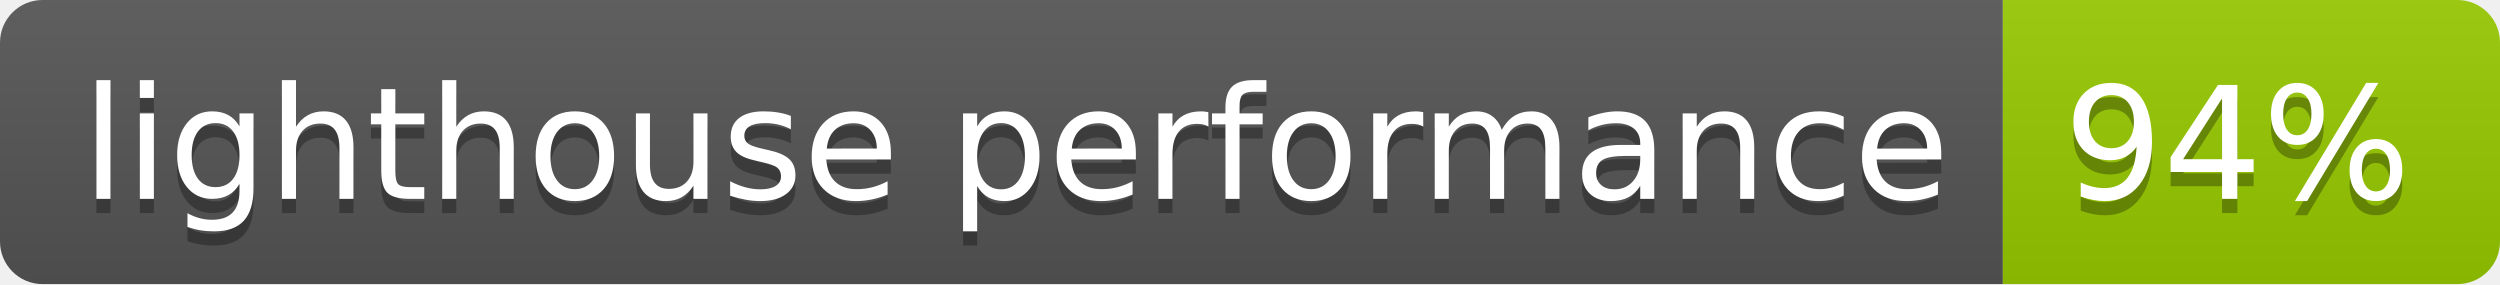
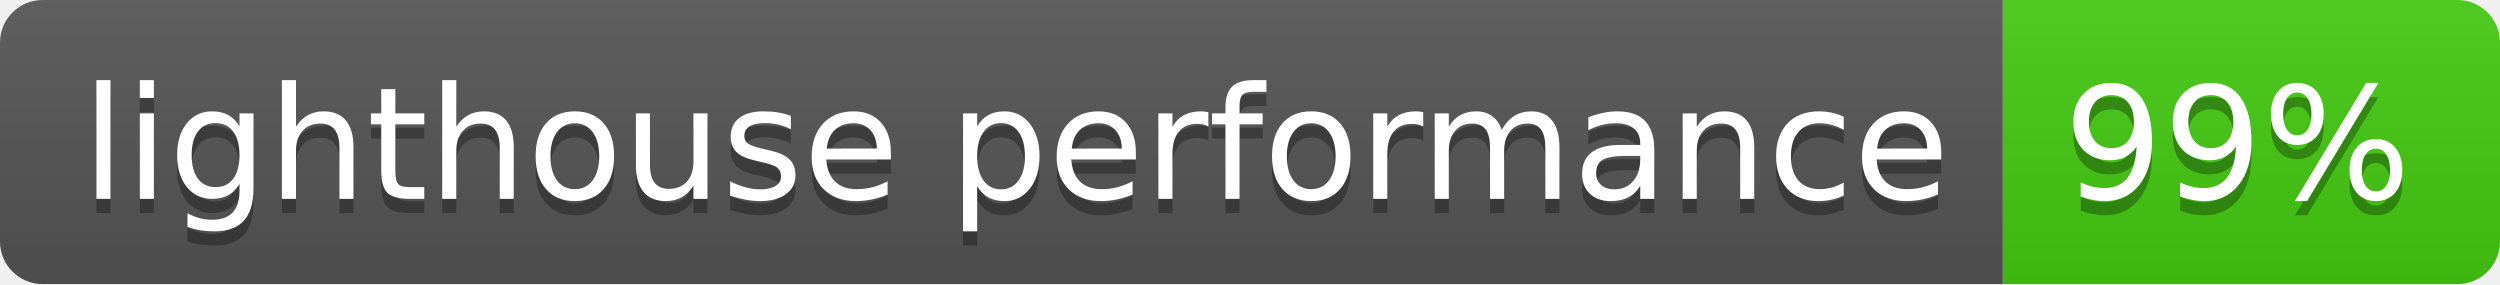
- <svg xmlns="http://www.w3.org/2000/svg" width="176" height="20" role="img" aria-label="lighthouse performance: 94%">
+ <svg xmlns="http://www.w3.org/2000/svg" width="176" height="20" role="img" aria-label="lighthouse performance: 99%">
  <linearGradient id="s" x2="0" y2="100%">
    <stop offset="0" stop-color="#bbb" stop-opacity=".1" />
    <stop offset="1" stop-opacity=".1" />
  </linearGradient>
  <clipPath id="r">
    <rect width="176" height="20" rx="3" fill="#fff" />
  </clipPath>
  <g clip-path="url(#r)">
    <rect width="141" height="20" fill="#555" />
-     <rect x="141" width="35" height="20" fill="#97ca00" />
+     <rect x="141" width="35" height="20" fill="#4c1" />
    <rect width="176" height="20" fill="url(#s)" />
  </g>
  <g fill="#fff" text-anchor="middle" font-family="Verdana,Geneva,DejaVu Sans,sans-serif" text-rendering="geometricPrecision" font-size="110">
    <text aria-hidden="true" x="715" y="150" fill="#010101" fill-opacity=".3" transform="scale(.1)" textLength="1310">lighthouse performance</text>
    <text x="715" y="140" transform="scale(.1)" fill="#fff" textLength="1310">lighthouse performance</text>
-     <text aria-hidden="true" x="1575" y="150" fill="#010101" fill-opacity=".3" transform="scale(.1)" textLength="250">94%</text>
-     <text x="1575" y="140" transform="scale(.1)" fill="#fff" textLength="250">94%</text>
+     <text aria-hidden="true" x="1575" y="150" fill="#010101" fill-opacity=".3" transform="scale(.1)" textLength="250">99%</text>
+     <text x="1575" y="140" transform="scale(.1)" fill="#fff" textLength="250">99%</text>
  </g>
</svg>
